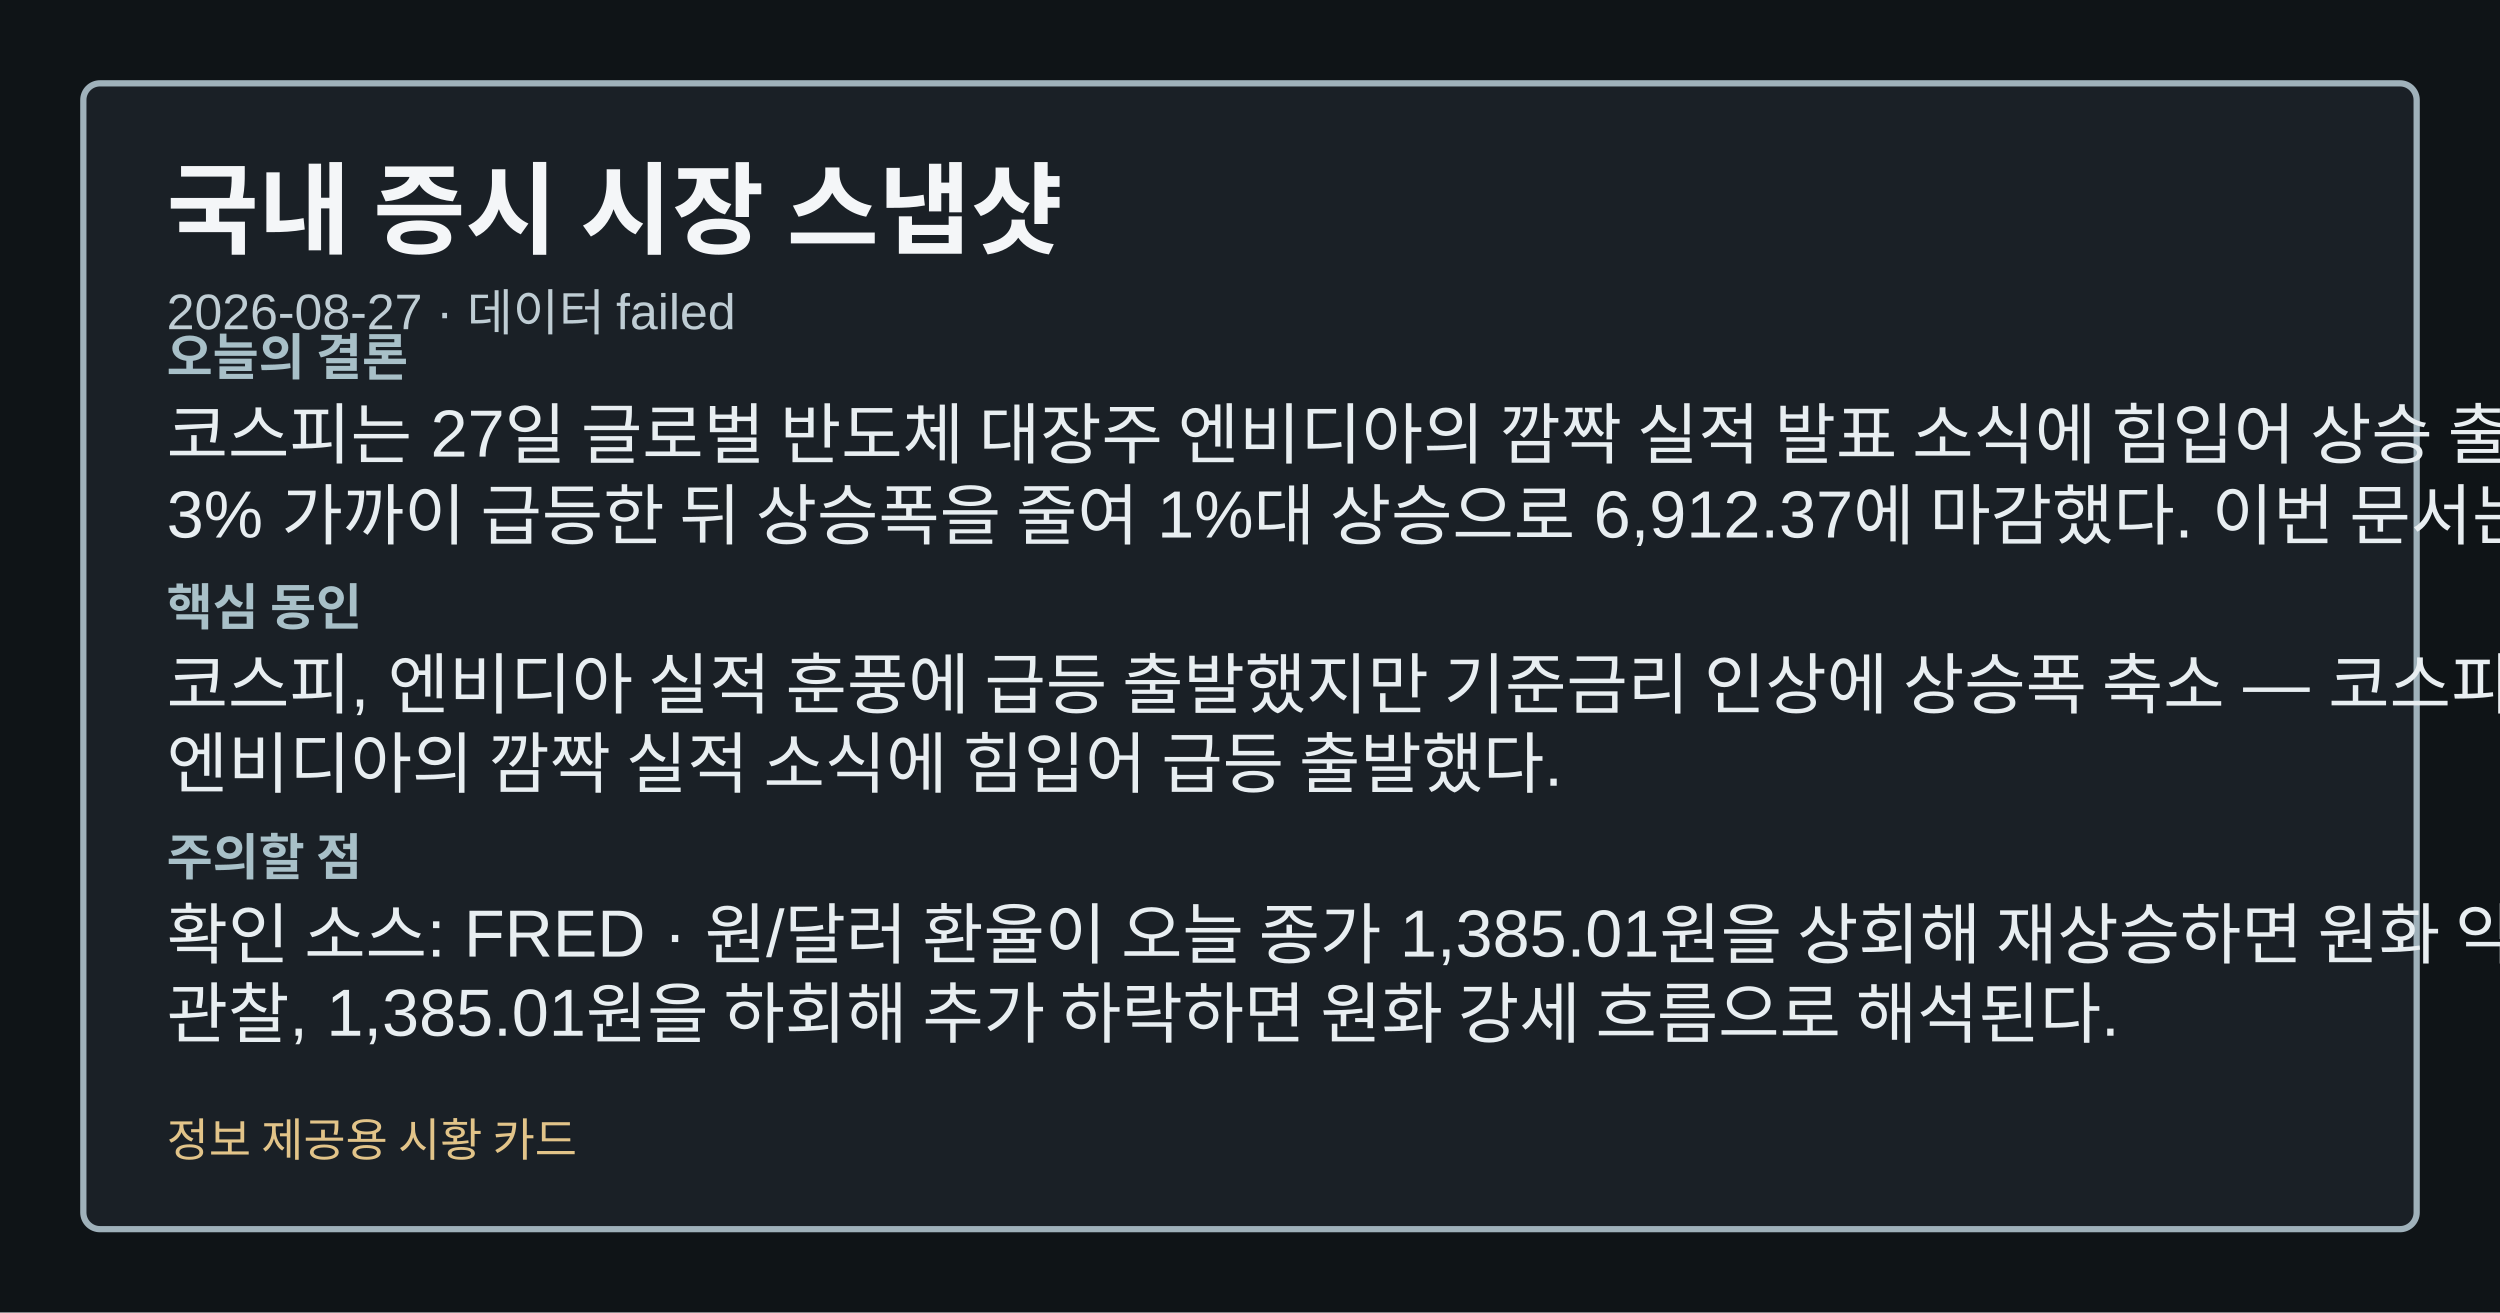
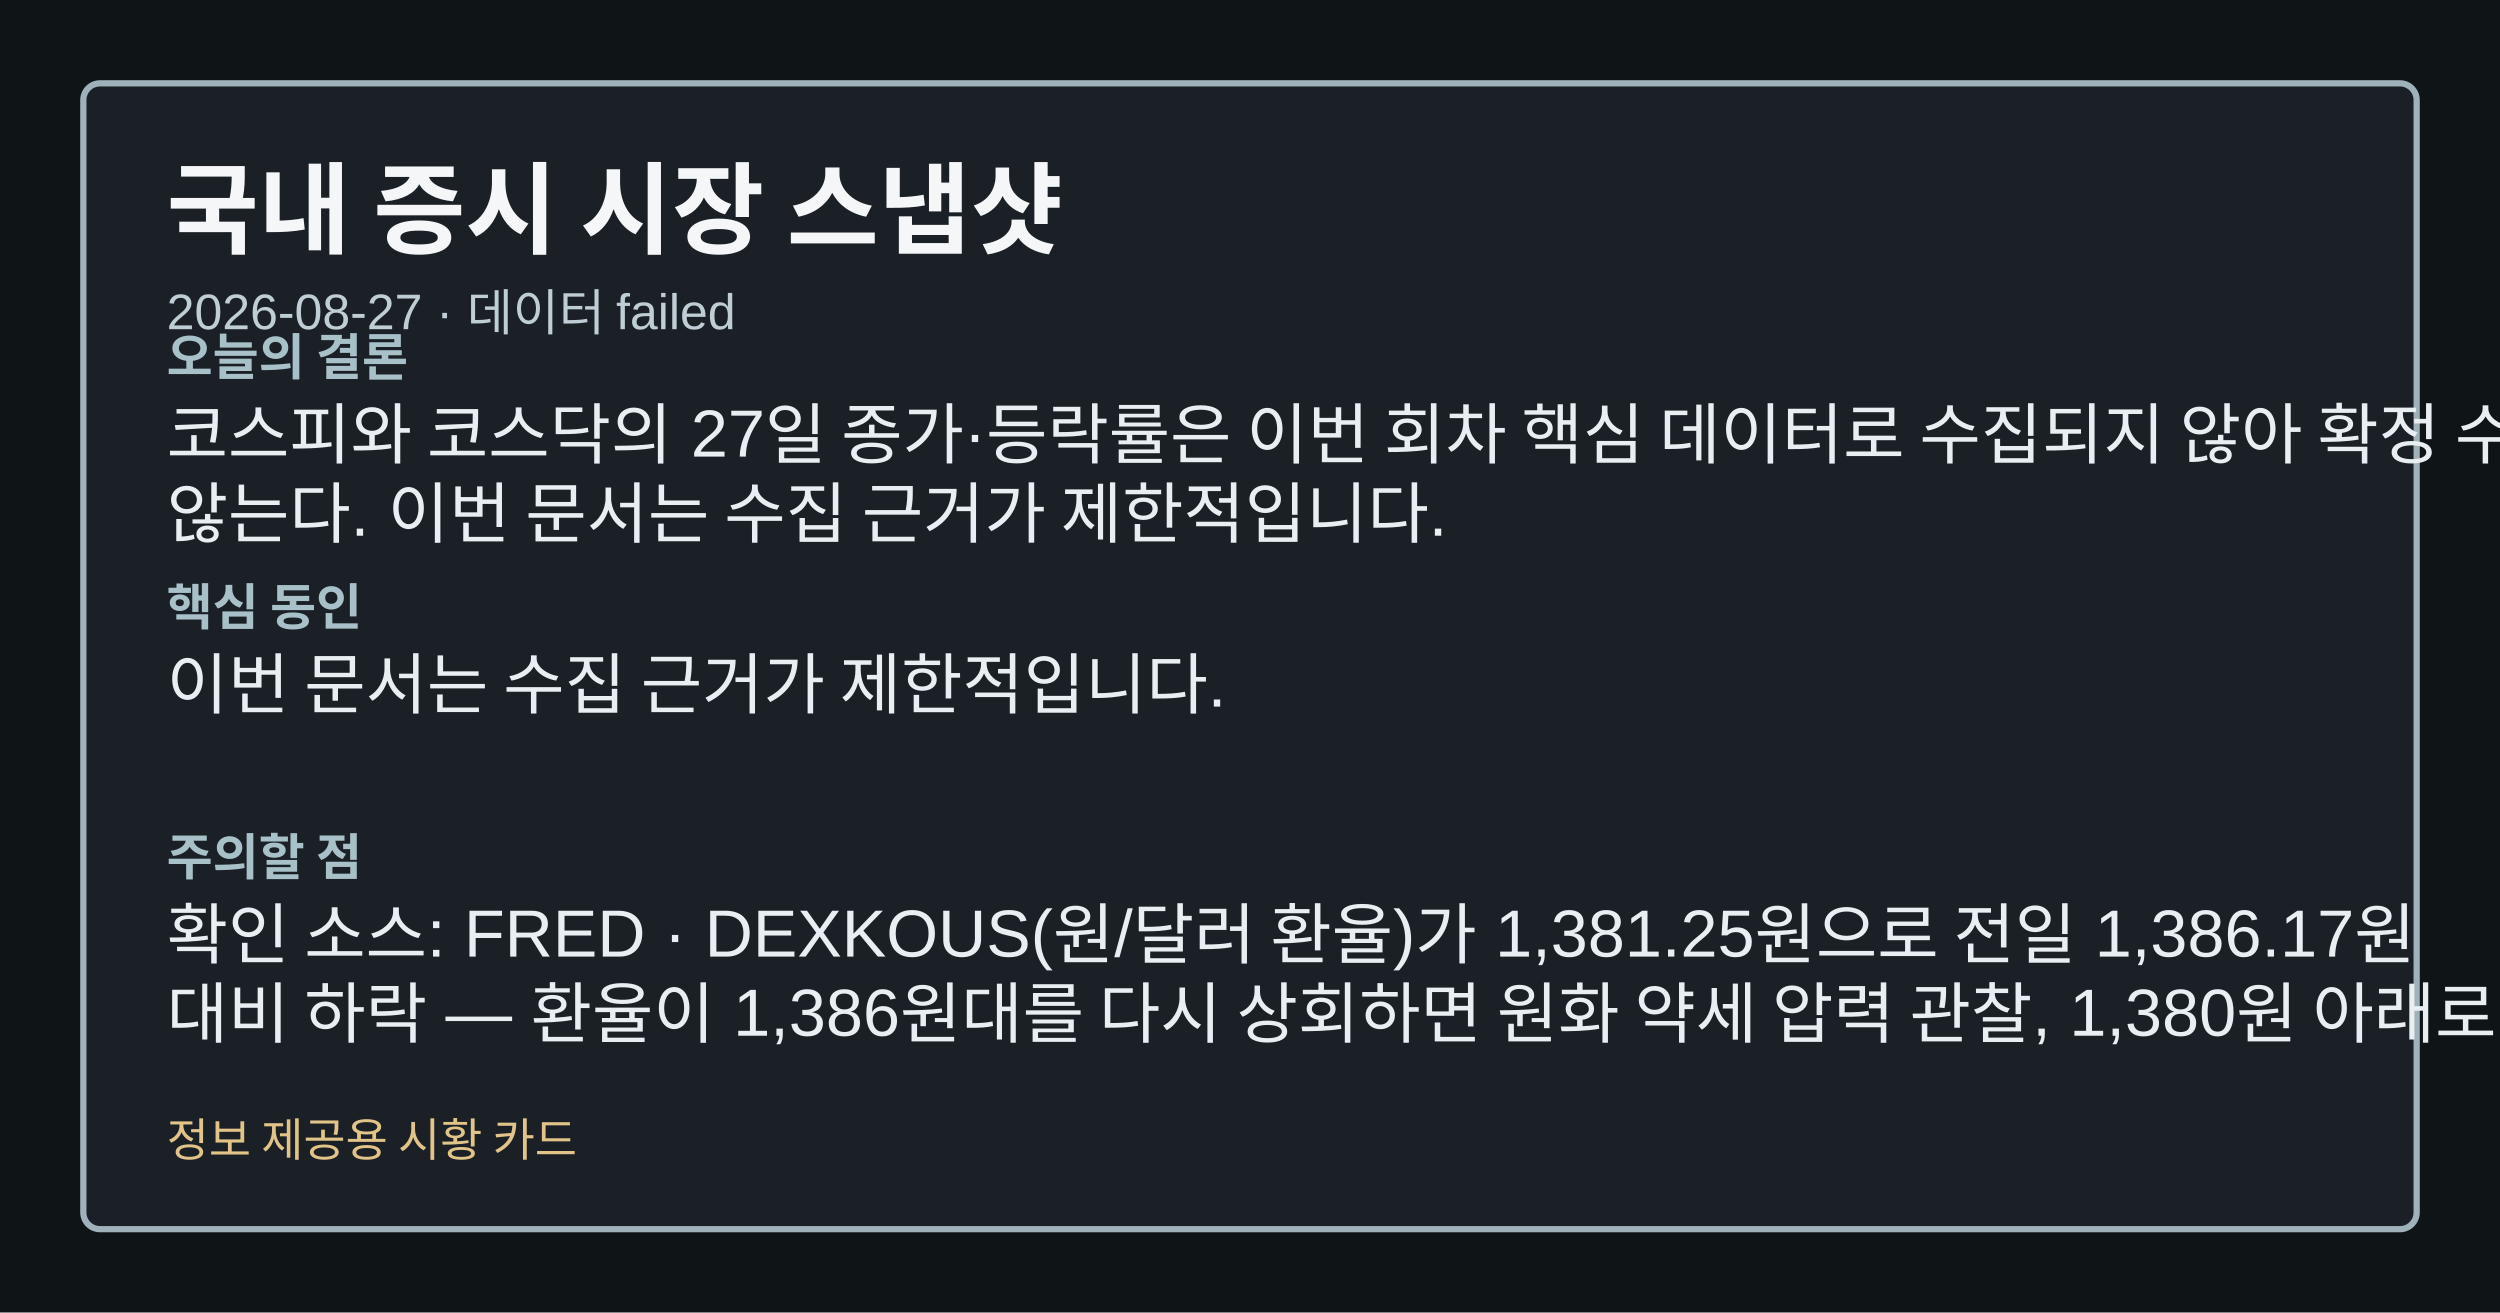
<svg xmlns="http://www.w3.org/2000/svg" width="1200" height="630" viewBox="0 0 1200 630" role="img" aria-label="국내 증시 시장 스냅샷">
  <style>.card-bg{fill:#0f1417;}.card-frame{fill:#1a2026;stroke:#9fb1ba;}.card-title{fill:#f4f6f8;}.card-subtitle{fill:#bfcdd4;}.card-label{fill:#a8c0c8;}.card-emphasis{fill:#7adfe8;}.card-text{fill:#e8eef1;}.card-disclaimer{fill:#e2c489;}</style>
  <rect class="card-bg" width="1200" height="630" />
  <rect class="card-frame" x="40" y="40" width="1120" height="550" rx="8" stroke-width="3" />
  <text class="card-title" x="80" y="118" font-family="&quot;Noto Sans KR&quot;, Arial, sans-serif" font-size="48" font-weight="700">국내 증시 시장 스냅샷</text>
  <text class="card-subtitle" x="80" y="158" font-family="&quot;Noto Sans KR&quot;, Arial, sans-serif" font-size="24">2026-08-27 · 데이터 failed</text>
  <text class="card-label" x="80" y="180" font-family="&quot;Noto Sans KR&quot;, Arial, sans-serif" font-size="24" font-weight="700">오늘의 결론</text>
-   <text class="card-text" x="80" y="220" font-family="&quot;Noto Sans KR&quot;, Arial, sans-serif" font-size="32">코스피는 27일 글로벌 반도체 대장주 엔비디아의 깜짝 실적 발표 소식에 힘입어 상승 출발했고, 장중 한때</text>
-   <text class="card-text" x="80" y="258" font-family="&quot;Noto Sans KR&quot;, Arial, sans-serif" font-size="32">3% 가까이 급등한 뒤 상승폭을 줄여 1%대 상승으로 6,912.37에 마감했다. 이번 문서는 수집</text>
+   <text class="card-text" x="80" y="220" font-family="&quot;Noto Sans KR&quot;, Arial, sans-serif" font-size="32">코스피와 코스닥의 27일 종가·등락률은 이번 회차 핵심 데이터로 수집되지 않아 확정 수치를 밝히지</text>
+   <text class="card-text" x="80" y="258" font-family="&quot;Noto Sans KR&quot;, Arial, sans-serif" font-size="32">않는다. 이번 문서는 수집 근거가 제한적입니다.</text>
  <text class="card-label" x="80" y="300" font-family="&quot;Noto Sans KR&quot;, Arial, sans-serif" font-size="24" font-weight="700">핵심 동인</text>
-   <text class="card-text" x="80" y="340" font-family="&quot;Noto Sans KR&quot;, Arial, sans-serif" font-size="32">코스피, 엔비디아 실적 훈풍에 급등 출발했지만 기준금리 인상에 상승폭 축소 — 코스피는 27일 개장 직후</text>
-   <text class="card-text" x="80" y="378" font-family="&quot;Noto Sans KR&quot;, Arial, sans-serif" font-size="32">엔비디아의 깜짝 실적 소식에 힘입어 급등 출발했다.</text>
+   <text class="card-text" x="80" y="340" font-family="&quot;Noto Sans KR&quot;, Arial, sans-serif" font-size="32">이번 문서는 수집 근거가 제한적입니다.</text>
  <text class="card-label" x="80" y="420" font-family="&quot;Noto Sans KR&quot;, Arial, sans-serif" font-size="24" font-weight="700">주의할 점</text>
-   <text class="card-text" x="80" y="460" font-family="&quot;Noto Sans KR&quot;, Arial, sans-serif" font-size="32">확인 소스: FRED · 원/달러 환율이 오늘 종가 1,385.01원을 상회해 재상승하면 원화 약세 압력</text>
-   <text class="card-text" x="80" y="498" font-family="&quot;Noto Sans KR&quot;, Arial, sans-serif" font-size="32">관찰, 1,385.01원을 하회해 추가 하락하면 원화 강세 흐름으로 해석된다.</text>
+   <text class="card-text" x="80" y="460" font-family="&quot;Noto Sans KR&quot;, Arial, sans-serif" font-size="32">확인 소스: FRED · DEXKOUS(원/달러 환율)가 1,381.25원으로 전일 1,386.17원</text>
+   <text class="card-text" x="80" y="498" font-family="&quot;Noto Sans KR&quot;, Arial, sans-serif" font-size="32">대비 하락 — 환율이 1,386원대를 다시 상회하면 원화 약세 압력 관찰, 1,380원 아래로 이탈하면</text>
  <text class="card-disclaimer" x="80" y="555" font-family="&quot;Noto Sans KR&quot;, Arial, sans-serif" font-size="22">정보 제공용 시황 카드</text>
</svg>
